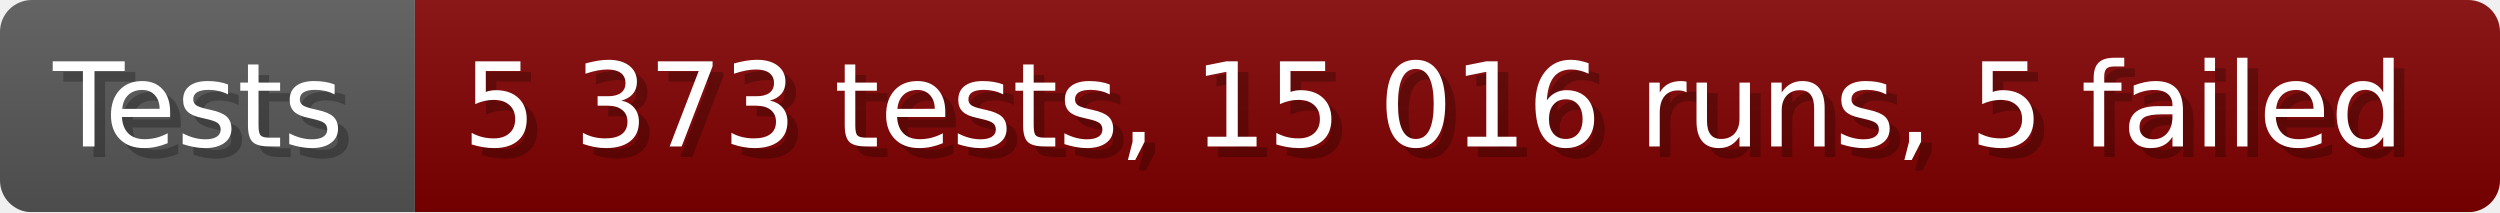
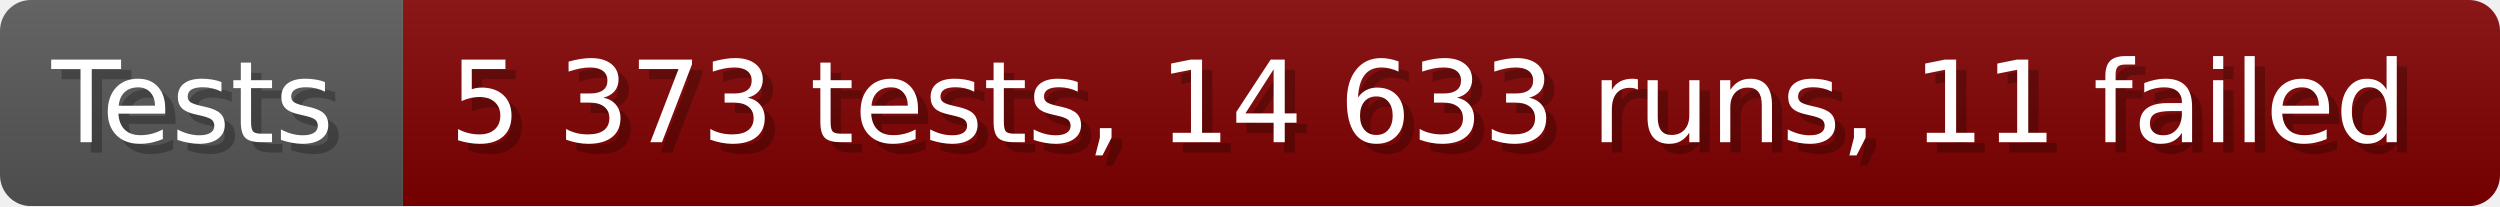
- <svg xmlns="http://www.w3.org/2000/svg" width="235.6" height="20" viewBox="0 0 2356 200" role="img" aria-label="Tests: 5 373 tests, 15 016 runs, 5 failed">
+ <svg xmlns="http://www.w3.org/2000/svg" width="242.6" height="20" viewBox="0 0 2426 200" role="img" aria-label="Tests: 5 373 tests, 14 633 runs, 11 failed">
  <linearGradient id="a" x2="0" y2="100%">
    <stop offset="0" stop-opacity=".1" stop-color="#EEE" />
    <stop offset="1" stop-opacity=".1" />
  </linearGradient>
  <mask id="m">
-     <rect width="2356" height="200" rx="30" fill="#FFF" />
+     <rect width="2426" height="200" rx="30" fill="#FFF" />
  </mask>
  <g mask="url(#m)">
    <rect width="391" height="200" fill="#555" />
-     <rect width="1965" height="200" fill="#800000" x="391" />
-     <rect width="2356" height="200" fill="url(#a)" />
+     <rect width="2035" height="200" fill="#800000" x="391" />
+     <rect width="2426" height="200" fill="url(#a)" />
  </g>
  <g aria-hidden="true" fill="#fff" text-anchor="start" font-family="Verdana,DejaVu Sans,sans-serif" font-size="110">
    <text x="60" y="148" textLength="291" fill="#000" opacity="0.25">Tests</text>
    <text x="50" y="138" textLength="291">Tests</text>
-     <text x="446" y="148" textLength="1865" fill="#000" opacity="0.25">5 373 tests, 15 016 runs, 5 failed</text>
-     <text x="436" y="138" textLength="1865">5 373 tests, 15 016 runs, 5 failed</text>
+     <text x="446" y="148" textLength="1935" fill="#000" opacity="0.25">5 373 tests, 14 633 runs, 11 failed</text>
+     <text x="436" y="138" textLength="1935">5 373 tests, 14 633 runs, 11 failed</text>
  </g>
</svg>
